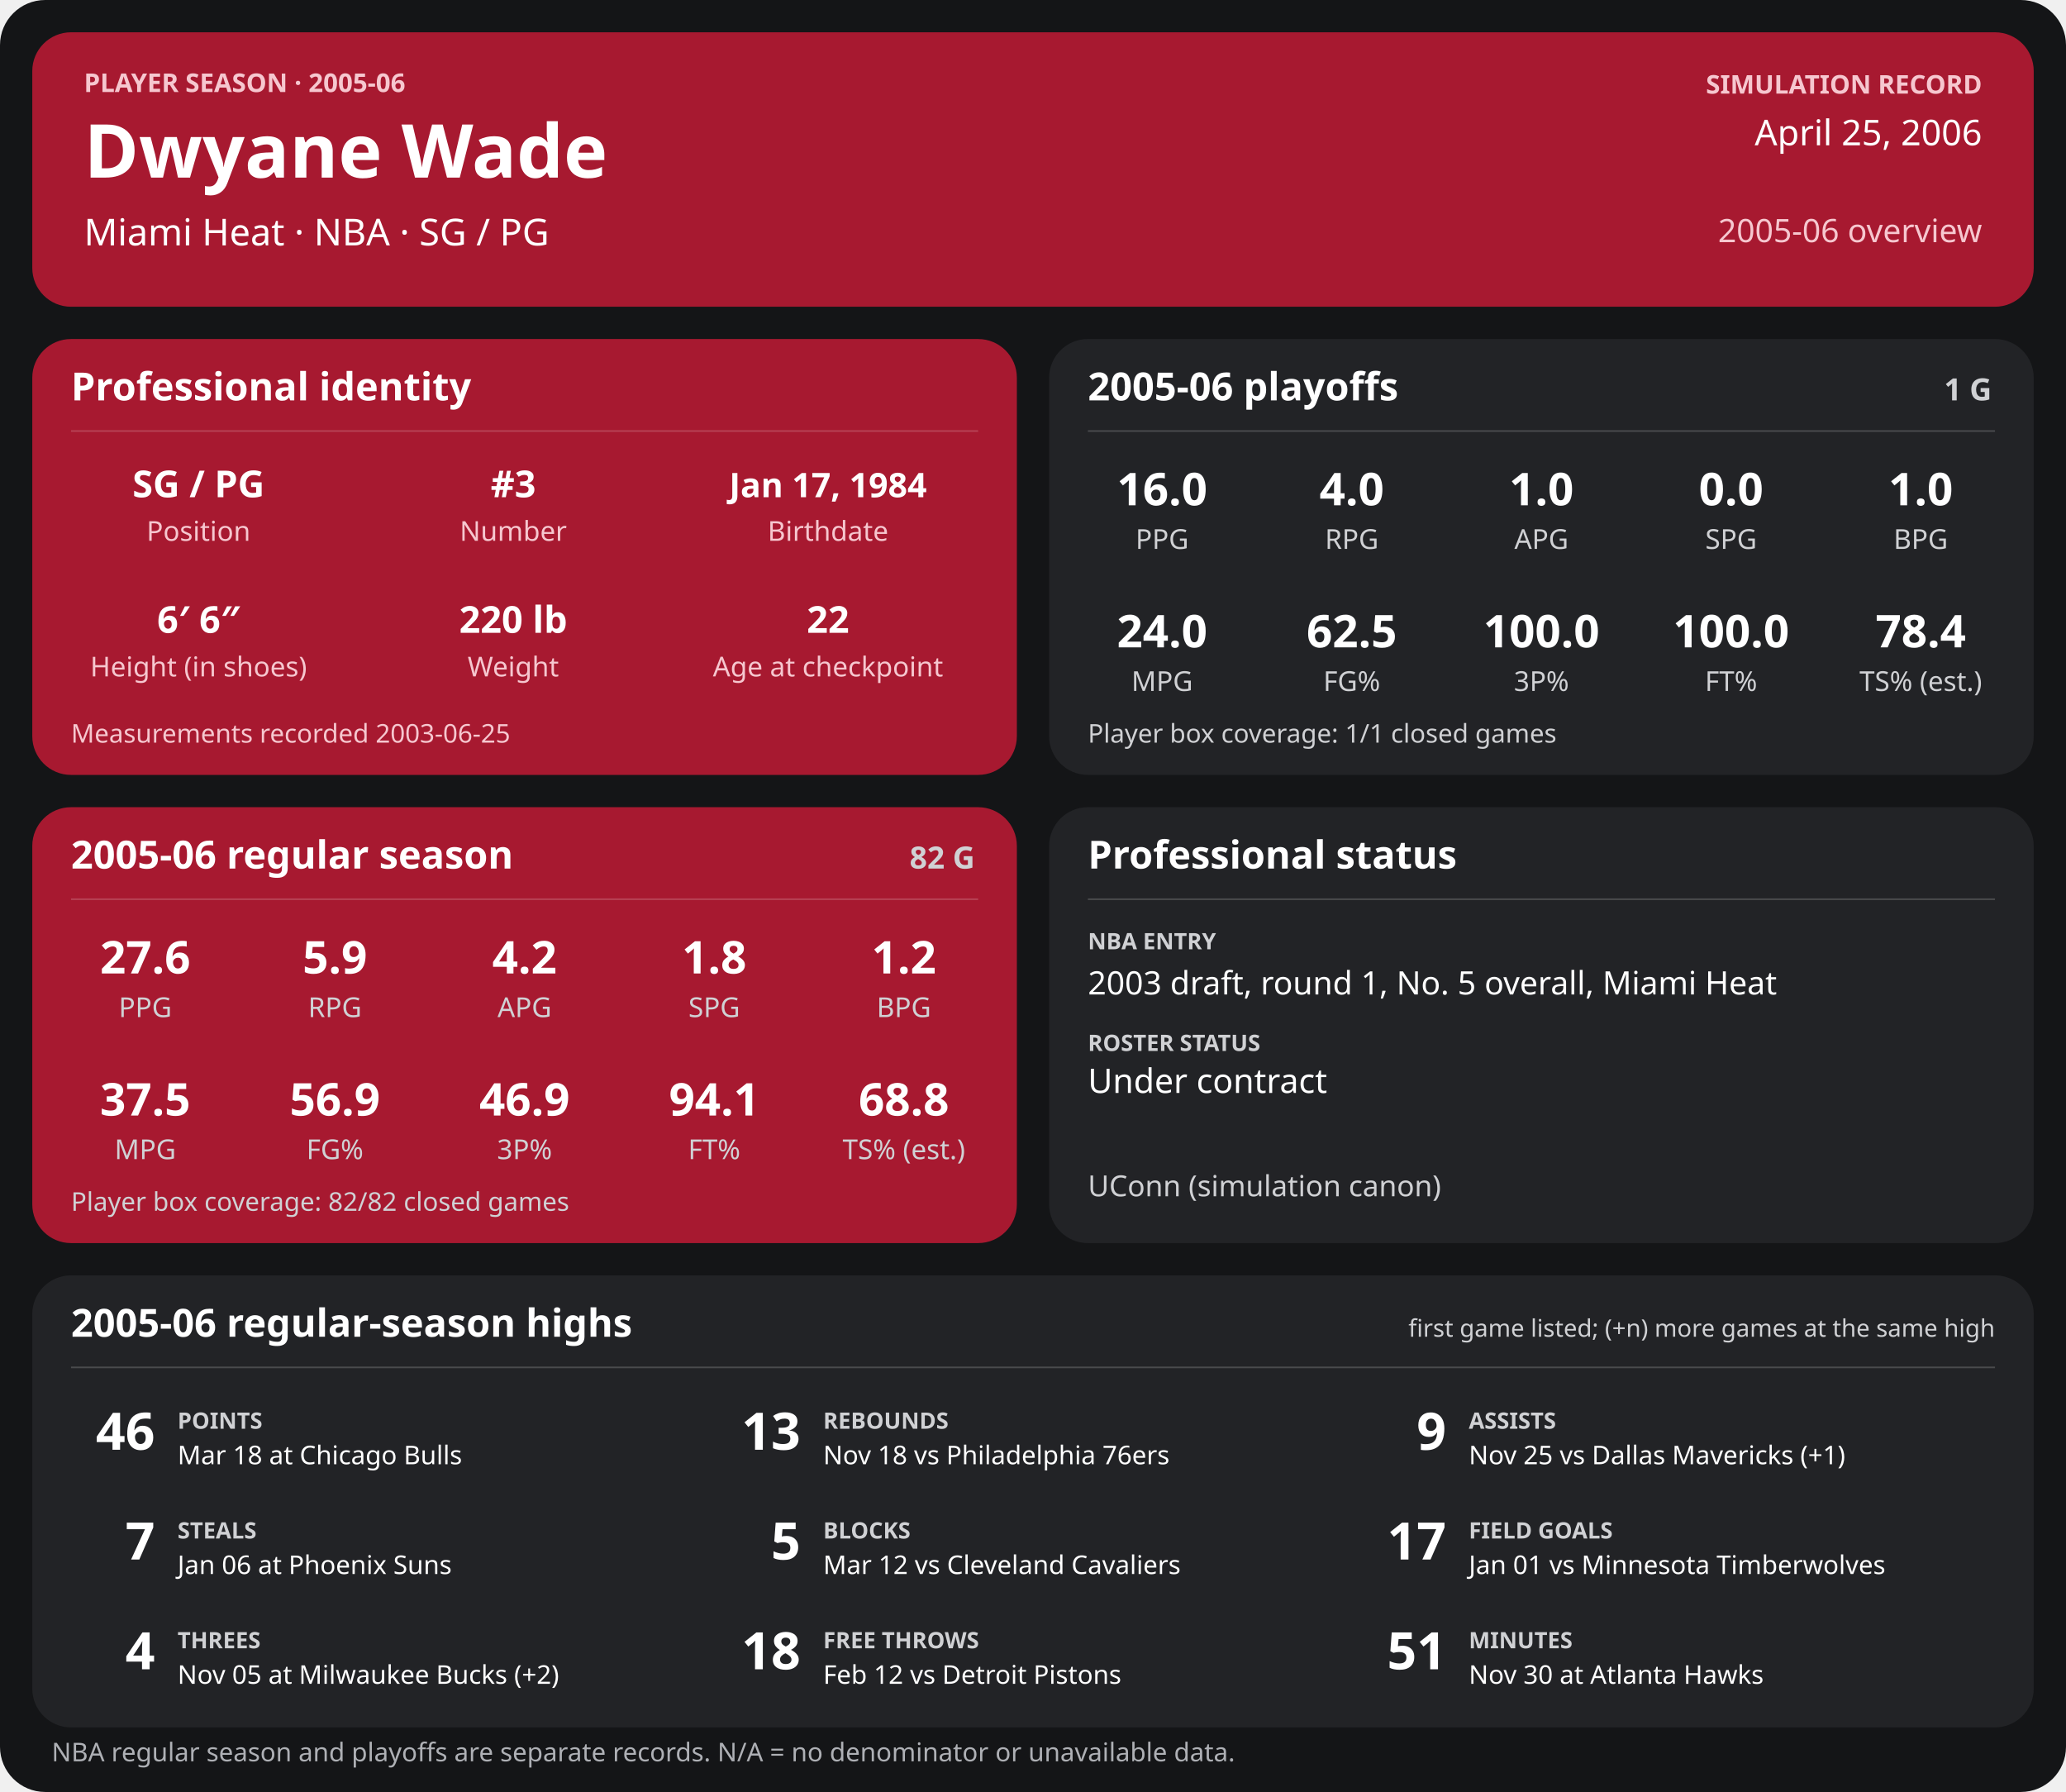
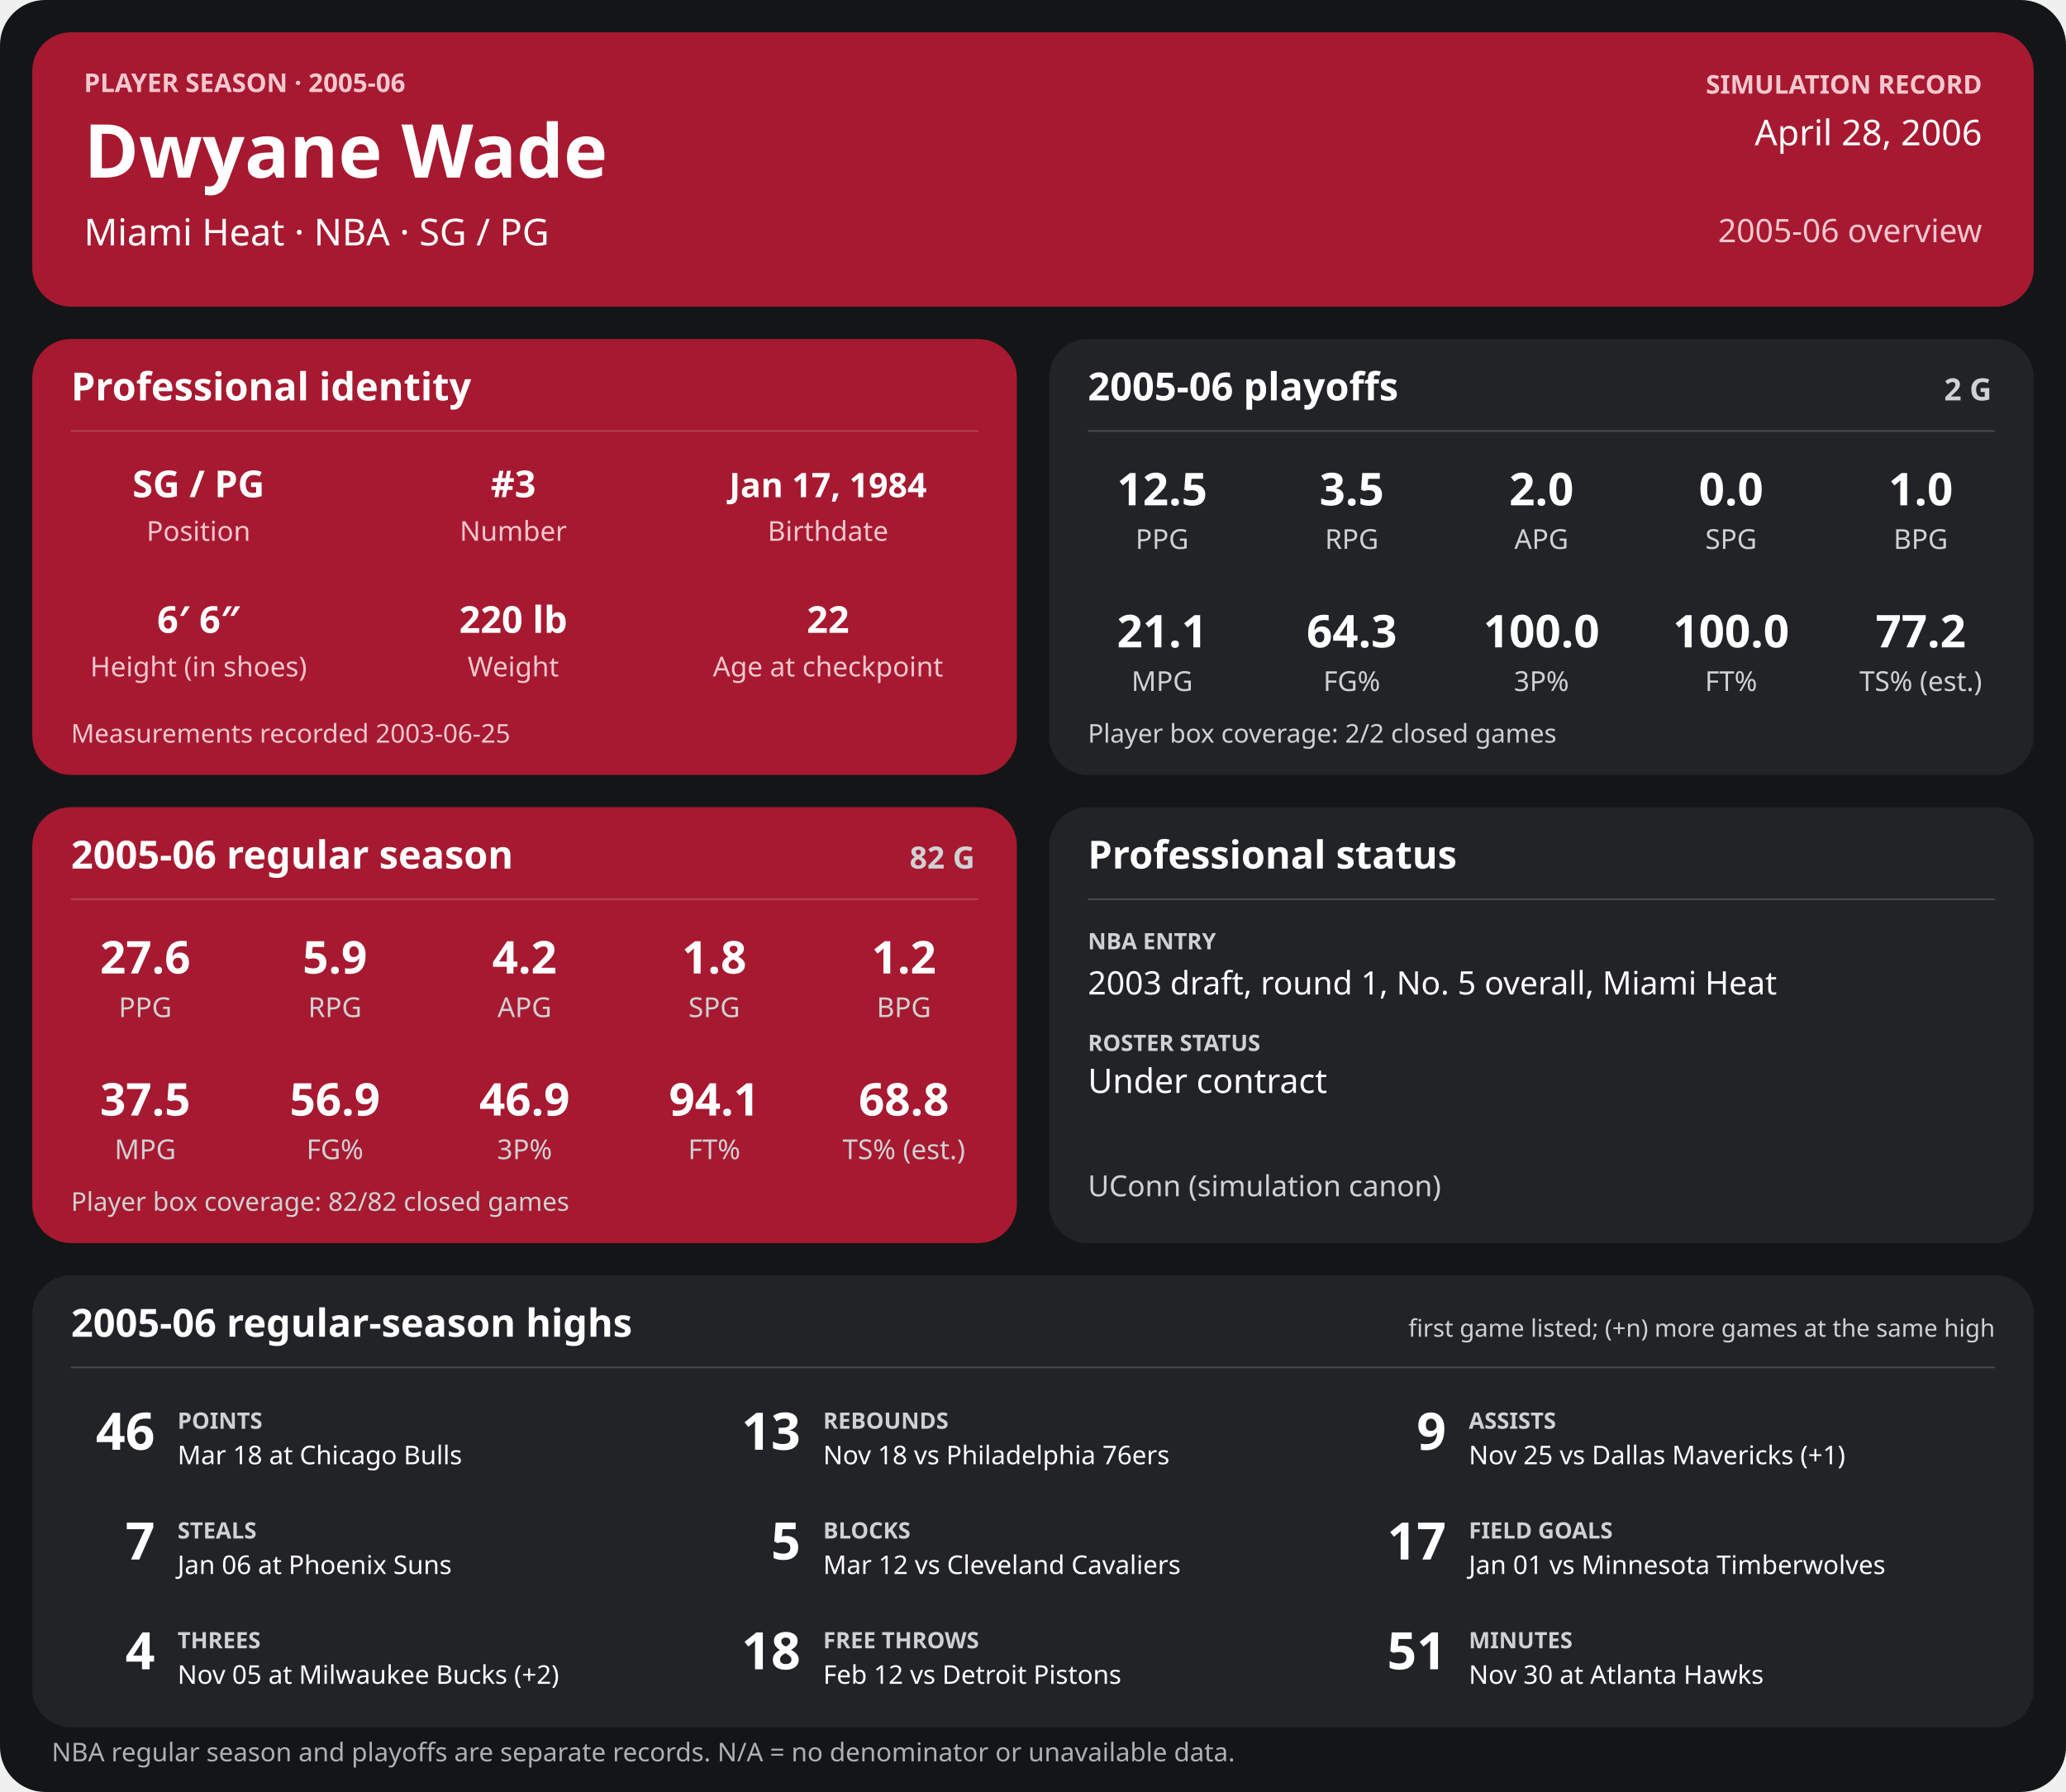
<svg xmlns="http://www.w3.org/2000/svg" width="1280" height="1110" viewBox="0 0 1280 1110" role="img" aria-labelledby="title desc">
  <rect width="1280" height="1110" rx="28" fill="#141517" />
  <g>
    <rect x="20" y="20" width="1240" height="170" rx="24" fill="#a71930" />
    <text x="52" y="57" font-family="sans-serif" fill="#f6c7cf" font-size="16" font-weight="700" text-anchor="start">PLAYER SEASON · 2005-06</text>
    <text x="52" y="110" font-family="sans-serif" fill="#ffffff" font-size="46" font-weight="700" text-anchor="start">Dwyane Wade</text>
    <text x="52" y="152" font-family="sans-serif" fill="#ffffff" font-size="23" font-weight="400" text-anchor="start">Miami Heat  ·  NBA  ·  SG / PG</text>
    <text x="1228" y="58" font-family="sans-serif" fill="#f6c7cf" font-size="16" font-weight="700" text-anchor="end">SIMULATION RECORD</text>
-     <text x="1228" y="90" font-family="sans-serif" fill="#ffffff" font-size="22" font-weight="500" text-anchor="end">April 25, 2006</text>
+     <text x="1228" y="90" font-family="sans-serif" fill="#ffffff" font-size="22" font-weight="500" text-anchor="end">April 28, 2006</text>
    <text x="1228" y="150" font-family="sans-serif" fill="#f6c7cf" font-size="20" font-weight="500" text-anchor="end">2005-06 overview</text>
    <rect x="20" y="210" width="610" height="270" rx="24" fill="#a71930" />
    <text x="44" y="248" font-family="sans-serif" fill="#ffffff" font-size="24" font-weight="700" text-anchor="start">Professional identity</text>
    <line x1="44" y1="267" x2="606" y2="267" stroke="#ffffff" stroke-opacity="0.18" />
    <text x="123" y="308" font-family="sans-serif" fill="#ffffff" font-size="23" font-weight="600" text-anchor="middle">SG / PG</text>
    <text x="123" y="335" font-family="sans-serif" fill="#f6c7cf" font-size="17" font-weight="400" text-anchor="middle">Position</text>
    <text x="318" y="308" font-family="sans-serif" fill="#ffffff" font-size="23" font-weight="600" text-anchor="middle">#3</text>
    <text x="318" y="335" font-family="sans-serif" fill="#f6c7cf" font-size="17" font-weight="400" text-anchor="middle">Number</text>
    <text x="513" y="308" font-family="sans-serif" fill="#ffffff" font-size="21" font-weight="600" text-anchor="middle">Jan 17, 1984</text>
    <text x="513" y="335" font-family="sans-serif" fill="#f6c7cf" font-size="17" font-weight="400" text-anchor="middle">Birthdate</text>
    <text x="123" y="392" font-family="sans-serif" fill="#ffffff" font-size="23" font-weight="600" text-anchor="middle">6′ 6″</text>
    <text x="123" y="419" font-family="sans-serif" fill="#f6c7cf" font-size="17" font-weight="400" text-anchor="middle">Height (in shoes)</text>
    <text x="318" y="392" font-family="sans-serif" fill="#ffffff" font-size="23" font-weight="600" text-anchor="middle">220 lb</text>
    <text x="318" y="419" font-family="sans-serif" fill="#f6c7cf" font-size="17" font-weight="400" text-anchor="middle">Weight</text>
    <text x="513" y="392" font-family="sans-serif" fill="#ffffff" font-size="23" font-weight="600" text-anchor="middle">22</text>
    <text x="513" y="419" font-family="sans-serif" fill="#f6c7cf" font-size="17" font-weight="400" text-anchor="middle">Age at checkpoint</text>
    <text x="44" y="460" font-family="sans-serif" fill="#f6c7cf" font-size="16" font-weight="400" text-anchor="start">Measurements recorded 2003-06-25</text>
    <rect x="650" y="210" width="610" height="270" rx="24" fill="#222326" />
    <text x="674" y="248" font-family="sans-serif" fill="#ffffff" font-size="24" font-weight="700" text-anchor="start">2005-06 playoffs</text>
-     <text x="1234" y="248" font-family="sans-serif" fill="#d0d1d4" font-size="19" font-weight="700" text-anchor="end">1 G</text>
+     <text x="1234" y="248" font-family="sans-serif" fill="#d0d1d4" font-size="19" font-weight="700" text-anchor="end">2 G</text>
    <line x1="674" y1="267" x2="1236" y2="267" stroke="#ffffff" stroke-opacity="0.18" />
-     <text x="720.0" y="313" font-family="sans-serif" fill="#ffffff" font-size="28" font-weight="600" text-anchor="middle">16.0</text>
+     <text x="720.0" y="313" font-family="sans-serif" fill="#ffffff" font-size="28" font-weight="600" text-anchor="middle">12.5</text>
    <text x="720.0" y="340" font-family="sans-serif" fill="#d0d1d4" font-size="17" font-weight="400" text-anchor="middle">PPG</text>
-     <text x="837.5" y="313" font-family="sans-serif" fill="#ffffff" font-size="28" font-weight="600" text-anchor="middle">4.0</text>
+     <text x="837.5" y="313" font-family="sans-serif" fill="#ffffff" font-size="28" font-weight="600" text-anchor="middle">3.5</text>
    <text x="837.5" y="340" font-family="sans-serif" fill="#d0d1d4" font-size="17" font-weight="400" text-anchor="middle">RPG</text>
-     <text x="955.0" y="313" font-family="sans-serif" fill="#ffffff" font-size="28" font-weight="600" text-anchor="middle">1.0</text>
+     <text x="955.0" y="313" font-family="sans-serif" fill="#ffffff" font-size="28" font-weight="600" text-anchor="middle">2.0</text>
    <text x="955.0" y="340" font-family="sans-serif" fill="#d0d1d4" font-size="17" font-weight="400" text-anchor="middle">APG</text>
    <text x="1072.5" y="313" font-family="sans-serif" fill="#ffffff" font-size="28" font-weight="600" text-anchor="middle">0.0</text>
    <text x="1072.5" y="340" font-family="sans-serif" fill="#d0d1d4" font-size="17" font-weight="400" text-anchor="middle">SPG</text>
    <text x="1190.0" y="313" font-family="sans-serif" fill="#ffffff" font-size="28" font-weight="600" text-anchor="middle">1.0</text>
    <text x="1190.0" y="340" font-family="sans-serif" fill="#d0d1d4" font-size="17" font-weight="400" text-anchor="middle">BPG</text>
-     <text x="720.0" y="401" font-family="sans-serif" fill="#ffffff" font-size="28" font-weight="600" text-anchor="middle">24.0</text>
+     <text x="720.0" y="401" font-family="sans-serif" fill="#ffffff" font-size="28" font-weight="600" text-anchor="middle">21.1</text>
    <text x="720.0" y="428" font-family="sans-serif" fill="#d0d1d4" font-size="17" font-weight="400" text-anchor="middle">MPG</text>
-     <text x="837.5" y="401" font-family="sans-serif" fill="#ffffff" font-size="28" font-weight="600" text-anchor="middle">62.5</text>
+     <text x="837.5" y="401" font-family="sans-serif" fill="#ffffff" font-size="28" font-weight="600" text-anchor="middle">64.3</text>
    <text x="837.5" y="428" font-family="sans-serif" fill="#d0d1d4" font-size="17" font-weight="400" text-anchor="middle">FG%</text>
    <text x="955.0" y="401" font-family="sans-serif" fill="#ffffff" font-size="28" font-weight="600" text-anchor="middle">100.0</text>
    <text x="955.0" y="428" font-family="sans-serif" fill="#d0d1d4" font-size="17" font-weight="400" text-anchor="middle">3P%</text>
    <text x="1072.5" y="401" font-family="sans-serif" fill="#ffffff" font-size="28" font-weight="600" text-anchor="middle">100.0</text>
    <text x="1072.5" y="428" font-family="sans-serif" fill="#d0d1d4" font-size="17" font-weight="400" text-anchor="middle">FT%</text>
-     <text x="1190.0" y="401" font-family="sans-serif" fill="#ffffff" font-size="28" font-weight="600" text-anchor="middle">78.4</text>
+     <text x="1190.0" y="401" font-family="sans-serif" fill="#ffffff" font-size="28" font-weight="600" text-anchor="middle">77.2</text>
    <text x="1190.0" y="428" font-family="sans-serif" fill="#d0d1d4" font-size="17" font-weight="400" text-anchor="middle">TS% (est.)</text>
-     <text x="674" y="460" font-family="sans-serif" fill="#d0d1d4" font-size="16" font-weight="400" text-anchor="start">Player box coverage: 1/1 closed games</text>
+     <text x="674" y="460" font-family="sans-serif" fill="#d0d1d4" font-size="16" font-weight="400" text-anchor="start">Player box coverage: 2/2 closed games</text>
    <rect x="20" y="500" width="610" height="270" rx="24" fill="#a71930" />
    <text x="44" y="538" font-family="sans-serif" fill="#ffffff" font-size="24" font-weight="700" text-anchor="start">2005-06 regular season</text>
    <text x="604" y="538" font-family="sans-serif" fill="#d0d1d4" font-size="19" font-weight="700" text-anchor="end">82 G</text>
    <line x1="44" y1="557" x2="606" y2="557" stroke="#ffffff" stroke-opacity="0.18" />
    <text x="90.0" y="603" font-family="sans-serif" fill="#ffffff" font-size="28" font-weight="600" text-anchor="middle">27.6</text>
    <text x="90.0" y="630" font-family="sans-serif" fill="#d0d1d4" font-size="17" font-weight="400" text-anchor="middle">PPG</text>
    <text x="207.5" y="603" font-family="sans-serif" fill="#ffffff" font-size="28" font-weight="600" text-anchor="middle">5.9</text>
    <text x="207.5" y="630" font-family="sans-serif" fill="#d0d1d4" font-size="17" font-weight="400" text-anchor="middle">RPG</text>
    <text x="325.0" y="603" font-family="sans-serif" fill="#ffffff" font-size="28" font-weight="600" text-anchor="middle">4.2</text>
    <text x="325.0" y="630" font-family="sans-serif" fill="#d0d1d4" font-size="17" font-weight="400" text-anchor="middle">APG</text>
    <text x="442.5" y="603" font-family="sans-serif" fill="#ffffff" font-size="28" font-weight="600" text-anchor="middle">1.8</text>
    <text x="442.5" y="630" font-family="sans-serif" fill="#d0d1d4" font-size="17" font-weight="400" text-anchor="middle">SPG</text>
    <text x="560.0" y="603" font-family="sans-serif" fill="#ffffff" font-size="28" font-weight="600" text-anchor="middle">1.2</text>
    <text x="560.0" y="630" font-family="sans-serif" fill="#d0d1d4" font-size="17" font-weight="400" text-anchor="middle">BPG</text>
    <text x="90.0" y="691" font-family="sans-serif" fill="#ffffff" font-size="28" font-weight="600" text-anchor="middle">37.5</text>
    <text x="90.0" y="718" font-family="sans-serif" fill="#d0d1d4" font-size="17" font-weight="400" text-anchor="middle">MPG</text>
    <text x="207.5" y="691" font-family="sans-serif" fill="#ffffff" font-size="28" font-weight="600" text-anchor="middle">56.9</text>
    <text x="207.5" y="718" font-family="sans-serif" fill="#d0d1d4" font-size="17" font-weight="400" text-anchor="middle">FG%</text>
    <text x="325.0" y="691" font-family="sans-serif" fill="#ffffff" font-size="28" font-weight="600" text-anchor="middle">46.9</text>
    <text x="325.0" y="718" font-family="sans-serif" fill="#d0d1d4" font-size="17" font-weight="400" text-anchor="middle">3P%</text>
    <text x="442.5" y="691" font-family="sans-serif" fill="#ffffff" font-size="28" font-weight="600" text-anchor="middle">94.1</text>
    <text x="442.5" y="718" font-family="sans-serif" fill="#d0d1d4" font-size="17" font-weight="400" text-anchor="middle">FT%</text>
    <text x="560.0" y="691" font-family="sans-serif" fill="#ffffff" font-size="28" font-weight="600" text-anchor="middle">68.8</text>
    <text x="560.0" y="718" font-family="sans-serif" fill="#d0d1d4" font-size="17" font-weight="400" text-anchor="middle">TS% (est.)</text>
    <text x="44" y="750" font-family="sans-serif" fill="#d0d1d4" font-size="16" font-weight="400" text-anchor="start">Player box coverage: 82/82 closed games</text>
    <rect x="650" y="500" width="610" height="270" rx="24" fill="#222326" />
    <text x="674" y="538" font-family="sans-serif" fill="#ffffff" font-size="24" font-weight="700" text-anchor="start">Professional status</text>
    <line x1="674" y1="557" x2="1236" y2="557" stroke="#ffffff" stroke-opacity="0.18" />
    <text x="674" y="588" font-family="sans-serif" fill="#d0d1d4" font-size="14" font-weight="700" text-anchor="start">NBA ENTRY</text>
    <text x="674" y="616" font-family="sans-serif" fill="#ffffff" font-size="20" font-weight="500" text-anchor="start">2003 draft, round 1, No. 5 overall, Miami Heat</text>
    <text x="674" y="651" font-family="sans-serif" fill="#d0d1d4" font-size="14" font-weight="700" text-anchor="start">ROSTER STATUS</text>
    <text x="674" y="677" font-family="sans-serif" fill="#ffffff" font-size="21" font-weight="500" text-anchor="start">Under contract</text>
    <text x="674" y="741" font-family="sans-serif" fill="#d0d1d4" font-size="18" font-weight="400" text-anchor="start">UConn (simulation canon)</text>
    <rect x="20" y="790" width="1240" height="280" rx="24" fill="#222326" />
    <text x="44" y="828" font-family="sans-serif" fill="#ffffff" font-size="24" font-weight="700" text-anchor="start">2005-06 regular-season highs</text>
    <text x="1236" y="828" font-family="sans-serif" fill="#d0d1d4" font-size="15" font-weight="400" text-anchor="end">first game listed; (+n) more games at the same high</text>
    <line x1="44" y1="847" x2="1236" y2="847" stroke="#ffffff" stroke-opacity="0.18" />
    <text x="96" y="898" font-family="sans-serif" fill="#ffffff" font-size="32" font-weight="700" text-anchor="end">46</text>
    <text x="110" y="885" font-family="sans-serif" fill="#d0d1d4" font-size="14" font-weight="700" text-anchor="start">POINTS</text>
    <text x="110" y="907" font-family="sans-serif" fill="#ffffff" font-size="16" font-weight="400" text-anchor="start">Mar 18 at Chicago Bulls</text>
    <text x="496" y="898" font-family="sans-serif" fill="#ffffff" font-size="32" font-weight="700" text-anchor="end">13</text>
    <text x="510" y="885" font-family="sans-serif" fill="#d0d1d4" font-size="14" font-weight="700" text-anchor="start">REBOUNDS</text>
    <text x="510" y="907" font-family="sans-serif" fill="#ffffff" font-size="16" font-weight="400" text-anchor="start">Nov 18 vs Philadelphia 76ers</text>
    <text x="896" y="898" font-family="sans-serif" fill="#ffffff" font-size="32" font-weight="700" text-anchor="end">9</text>
    <text x="910" y="885" font-family="sans-serif" fill="#d0d1d4" font-size="14" font-weight="700" text-anchor="start">ASSISTS</text>
    <text x="910" y="907" font-family="sans-serif" fill="#ffffff" font-size="16" font-weight="400" text-anchor="start">Nov 25 vs Dallas Mavericks (+1)</text>
    <text x="96" y="966" font-family="sans-serif" fill="#ffffff" font-size="32" font-weight="700" text-anchor="end">7</text>
    <text x="110" y="953" font-family="sans-serif" fill="#d0d1d4" font-size="14" font-weight="700" text-anchor="start">STEALS</text>
    <text x="110" y="975" font-family="sans-serif" fill="#ffffff" font-size="16" font-weight="400" text-anchor="start">Jan 06 at Phoenix Suns</text>
    <text x="496" y="966" font-family="sans-serif" fill="#ffffff" font-size="32" font-weight="700" text-anchor="end">5</text>
    <text x="510" y="953" font-family="sans-serif" fill="#d0d1d4" font-size="14" font-weight="700" text-anchor="start">BLOCKS</text>
    <text x="510" y="975" font-family="sans-serif" fill="#ffffff" font-size="16" font-weight="400" text-anchor="start">Mar 12 vs Cleveland Cavaliers</text>
    <text x="896" y="966" font-family="sans-serif" fill="#ffffff" font-size="32" font-weight="700" text-anchor="end">17</text>
    <text x="910" y="953" font-family="sans-serif" fill="#d0d1d4" font-size="14" font-weight="700" text-anchor="start">FIELD GOALS</text>
    <text x="910" y="975" font-family="sans-serif" fill="#ffffff" font-size="16" font-weight="400" text-anchor="start">Jan 01 vs Minnesota Timberwolves</text>
    <text x="96" y="1034" font-family="sans-serif" fill="#ffffff" font-size="32" font-weight="700" text-anchor="end">4</text>
    <text x="110" y="1021" font-family="sans-serif" fill="#d0d1d4" font-size="14" font-weight="700" text-anchor="start">THREES</text>
    <text x="110" y="1043" font-family="sans-serif" fill="#ffffff" font-size="16" font-weight="400" text-anchor="start">Nov 05 at Milwaukee Bucks (+2)</text>
    <text x="496" y="1034" font-family="sans-serif" fill="#ffffff" font-size="32" font-weight="700" text-anchor="end">18</text>
    <text x="510" y="1021" font-family="sans-serif" fill="#d0d1d4" font-size="14" font-weight="700" text-anchor="start">FREE THROWS</text>
    <text x="510" y="1043" font-family="sans-serif" fill="#ffffff" font-size="16" font-weight="400" text-anchor="start">Feb 12 vs Detroit Pistons</text>
    <text x="896" y="1034" font-family="sans-serif" fill="#ffffff" font-size="32" font-weight="700" text-anchor="end">51</text>
    <text x="910" y="1021" font-family="sans-serif" fill="#d0d1d4" font-size="14" font-weight="700" text-anchor="start">MINUTES</text>
    <text x="910" y="1043" font-family="sans-serif" fill="#ffffff" font-size="16" font-weight="400" text-anchor="start">Nov 30 at Atlanta Hawks</text>
    <text x="32" y="1091" font-family="sans-serif" fill="#aeb0b5" font-size="16" font-weight="400" text-anchor="start">NBA regular season and playoffs are separate records. N/A = no denominator or unavailable data.</text>
  </g>
</svg>
